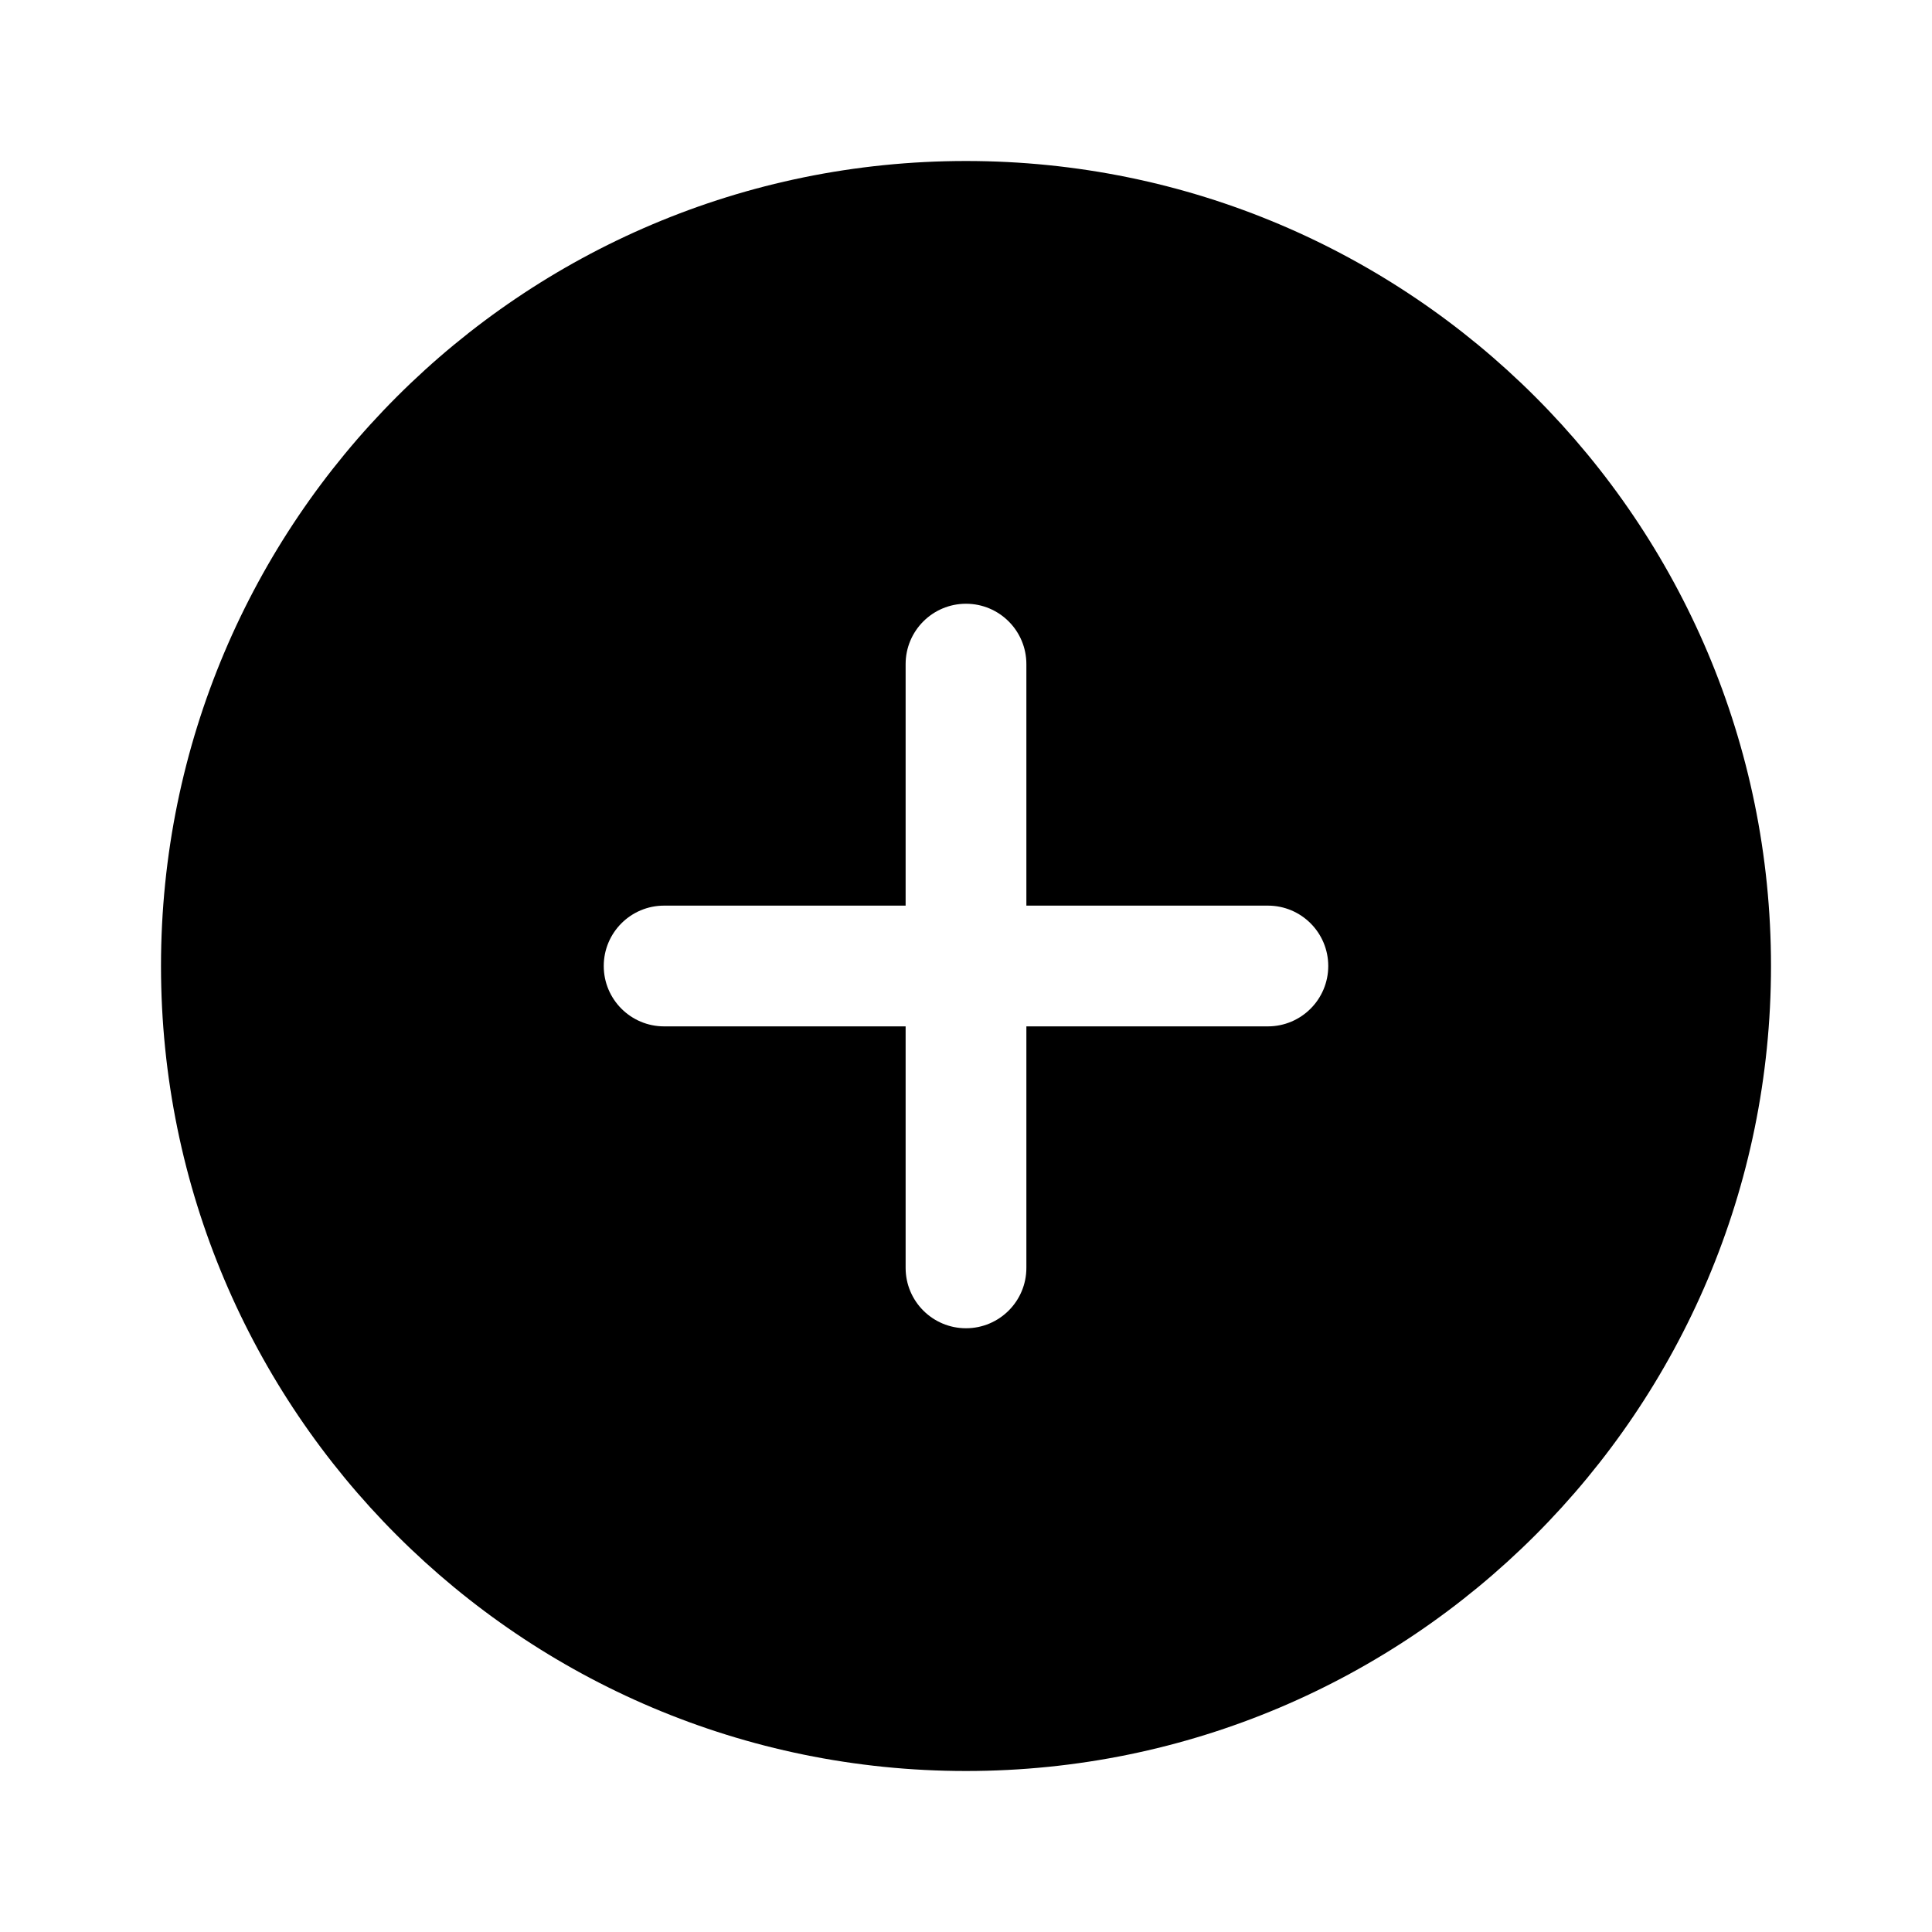
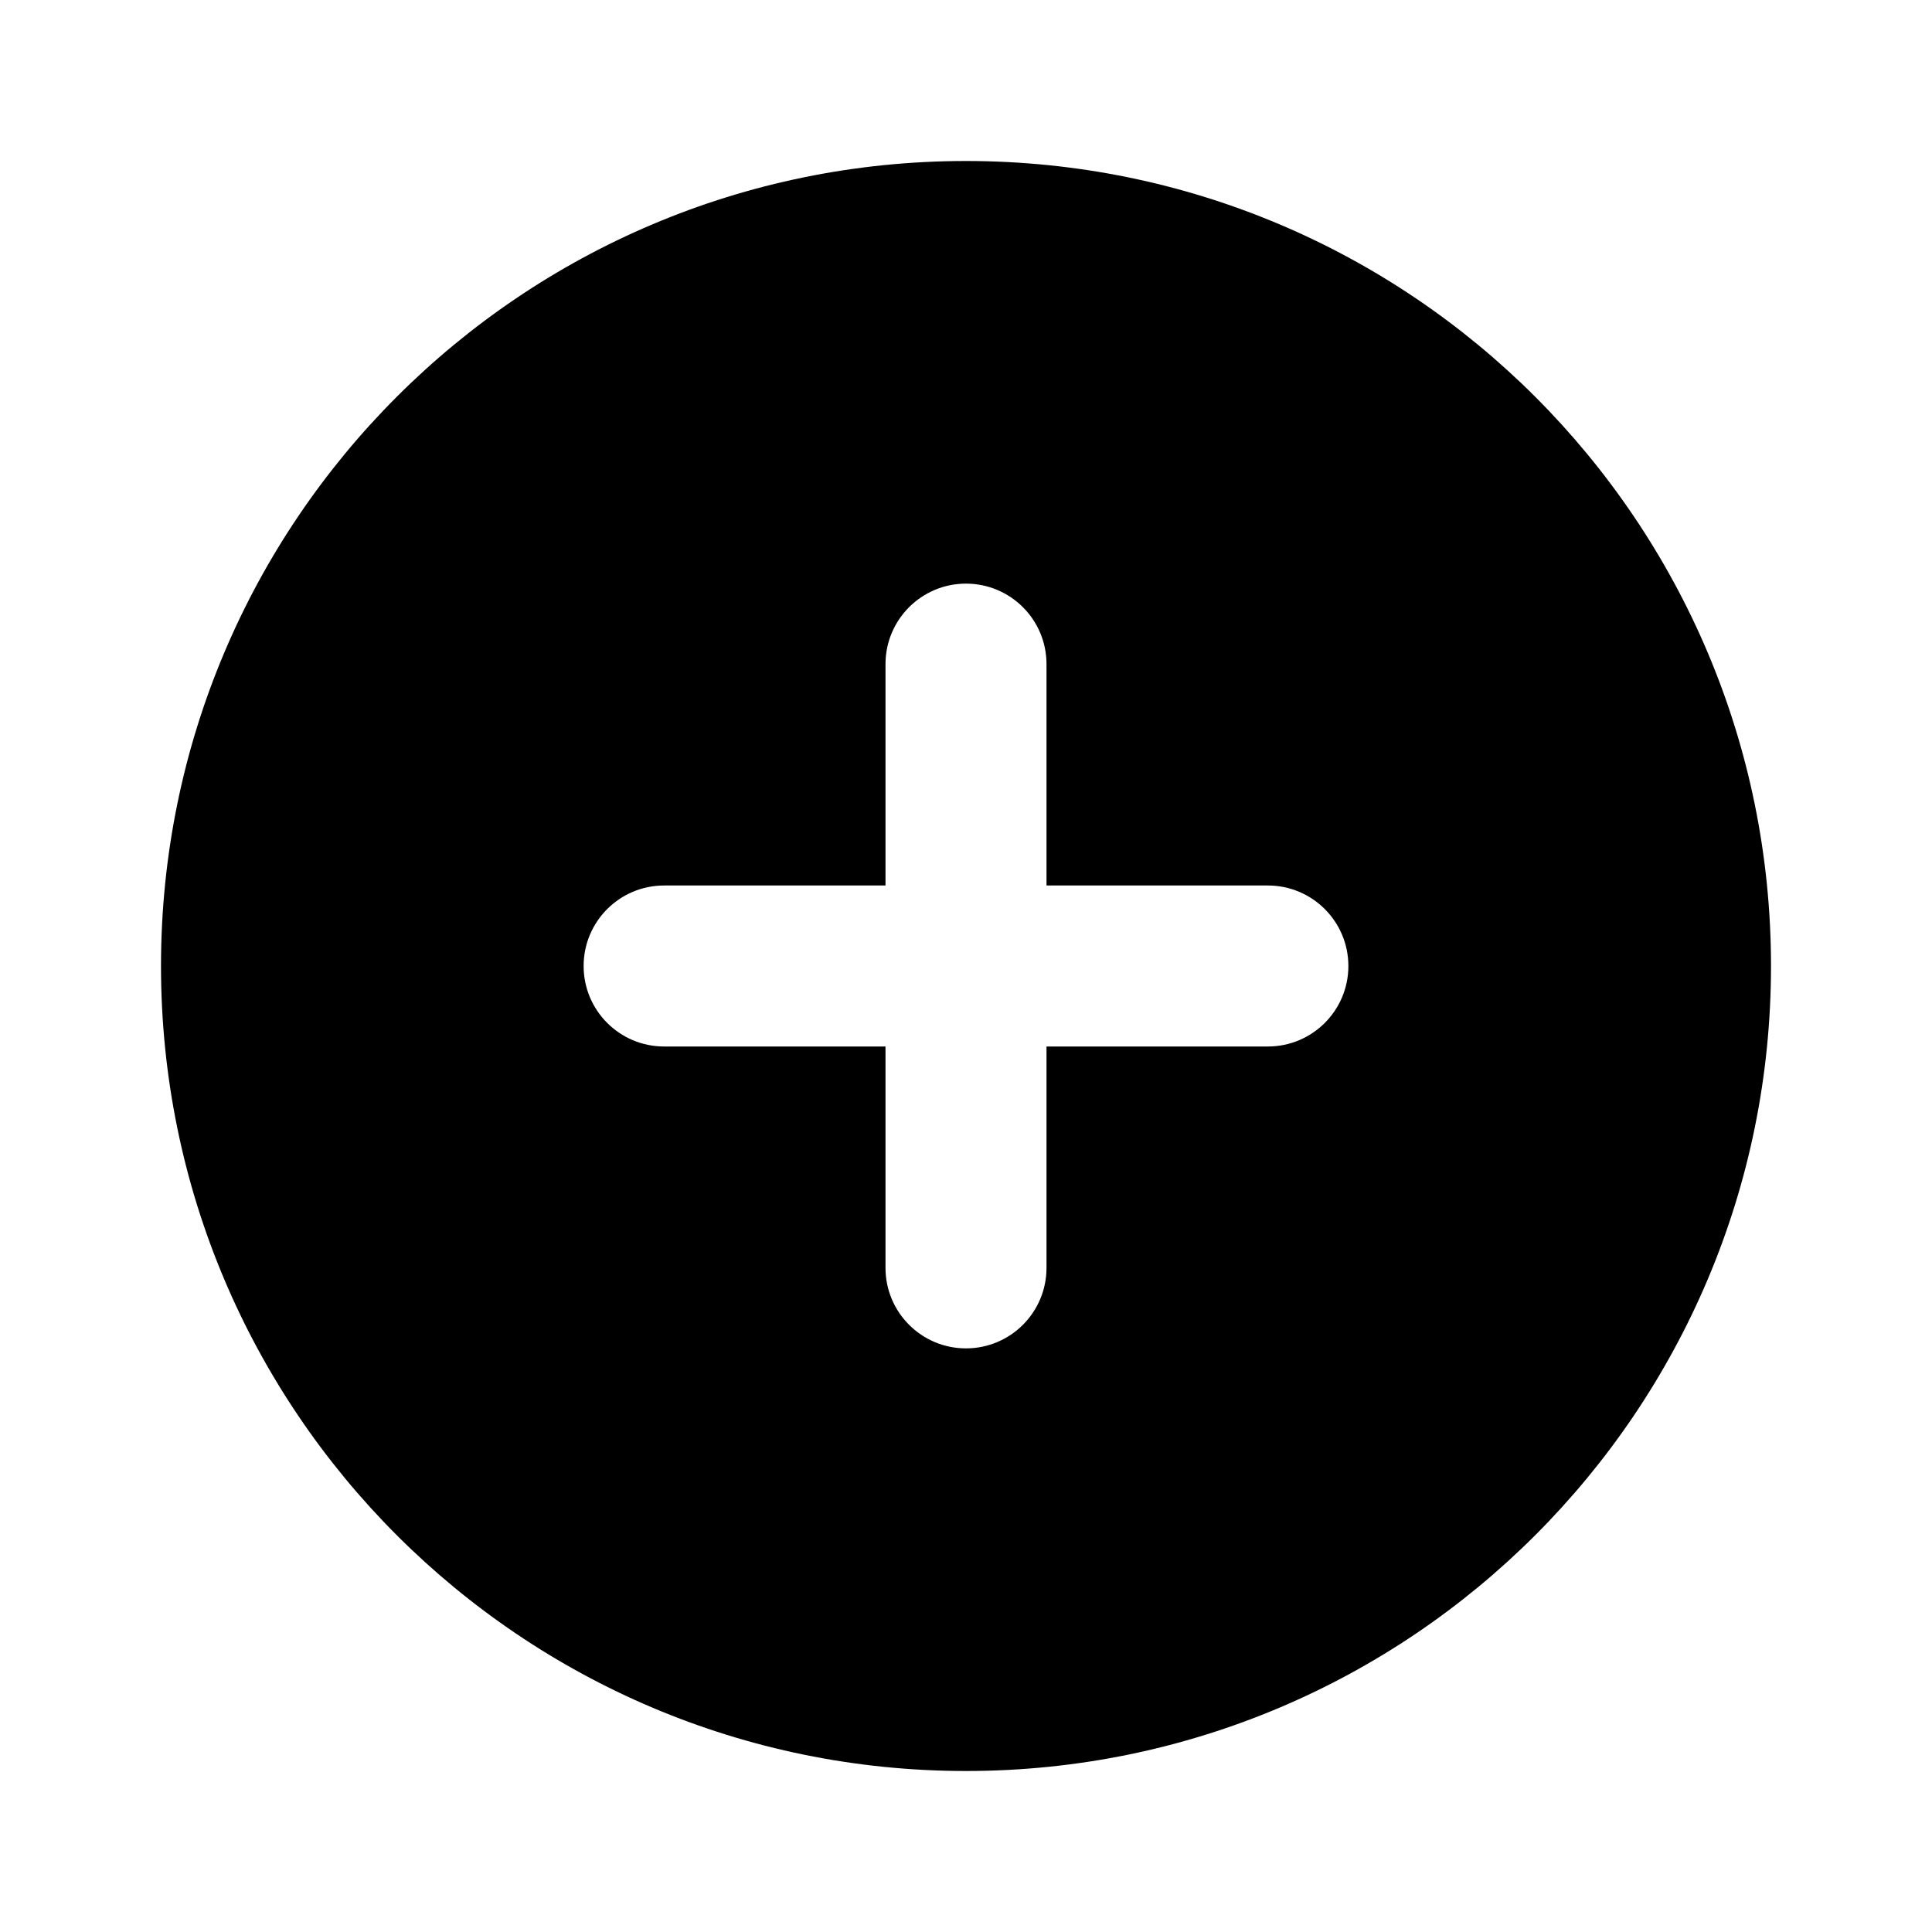
<svg xmlns="http://www.w3.org/2000/svg" viewBox="0 0 24 24" fill="none" stroke="currentColor" stroke-width="1.5" stroke-linecap="round" stroke-linejoin="round">
-   <path fill="currentColor" fill-rule="evenodd" stroke="none" d="M2 12A10 10 0 1 0 22 12A10 10 0 1 0 2 12ZM11.25 11.25L11.25 8.25A0.75 0.75 0 0 1 12.75 8.25L12.75 11.25L15.75 11.25A0.75 0.75 0 0 1 15.75 12.75L12.75 12.75L12.75 15.75A0.75 0.75 0 0 1 11.25 15.75L11.25 12.75L8.25 12.75A0.75 0.75 0 0 1 8.25 11.25Z" />
+   <path fill="currentColor" fill-rule="evenodd" stroke="none" d="M2 12A10 10 0 1 0 22 12A10 10 0 1 0 2 12ZM11 11L11 8.25A1 1 0 0 1 13 8.25L13 11L15.75 11A1 1 0 0 1 15.75 13L13 13L13 15.75A1 1 0 0 1 11 15.75L11 13L8.25 13A1 1 0 0 1 8.25 11Z" />
</svg>
